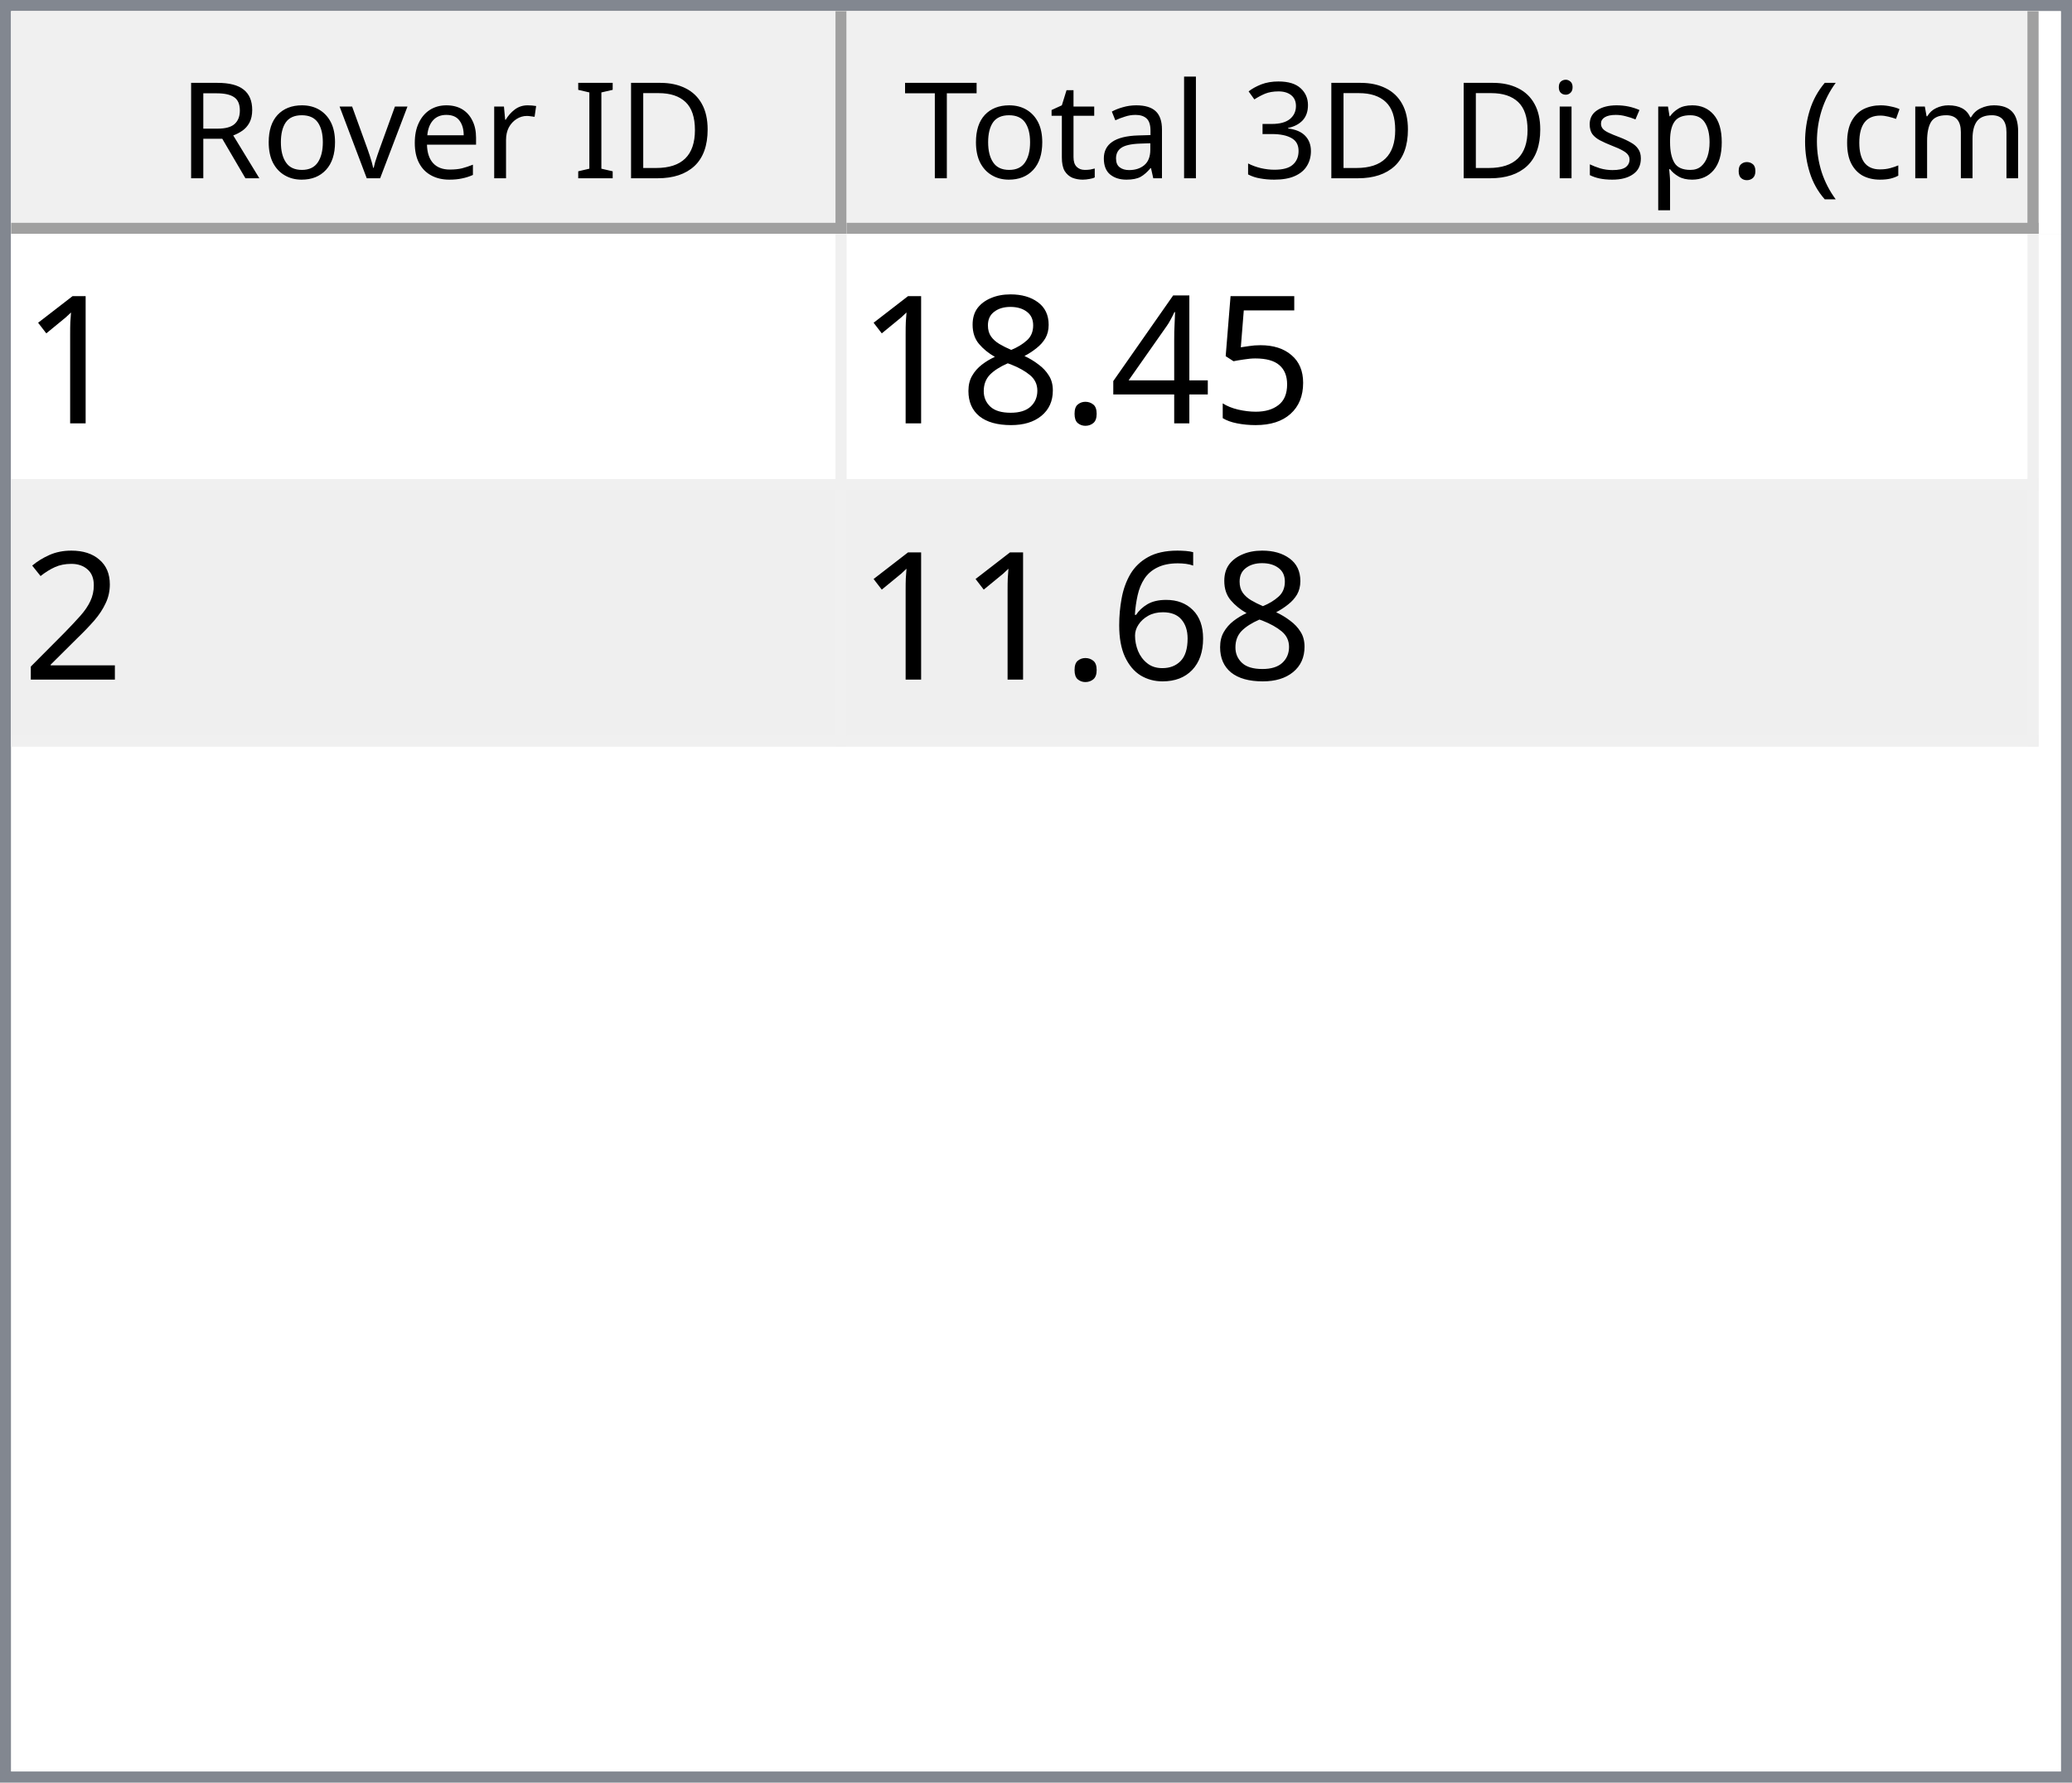
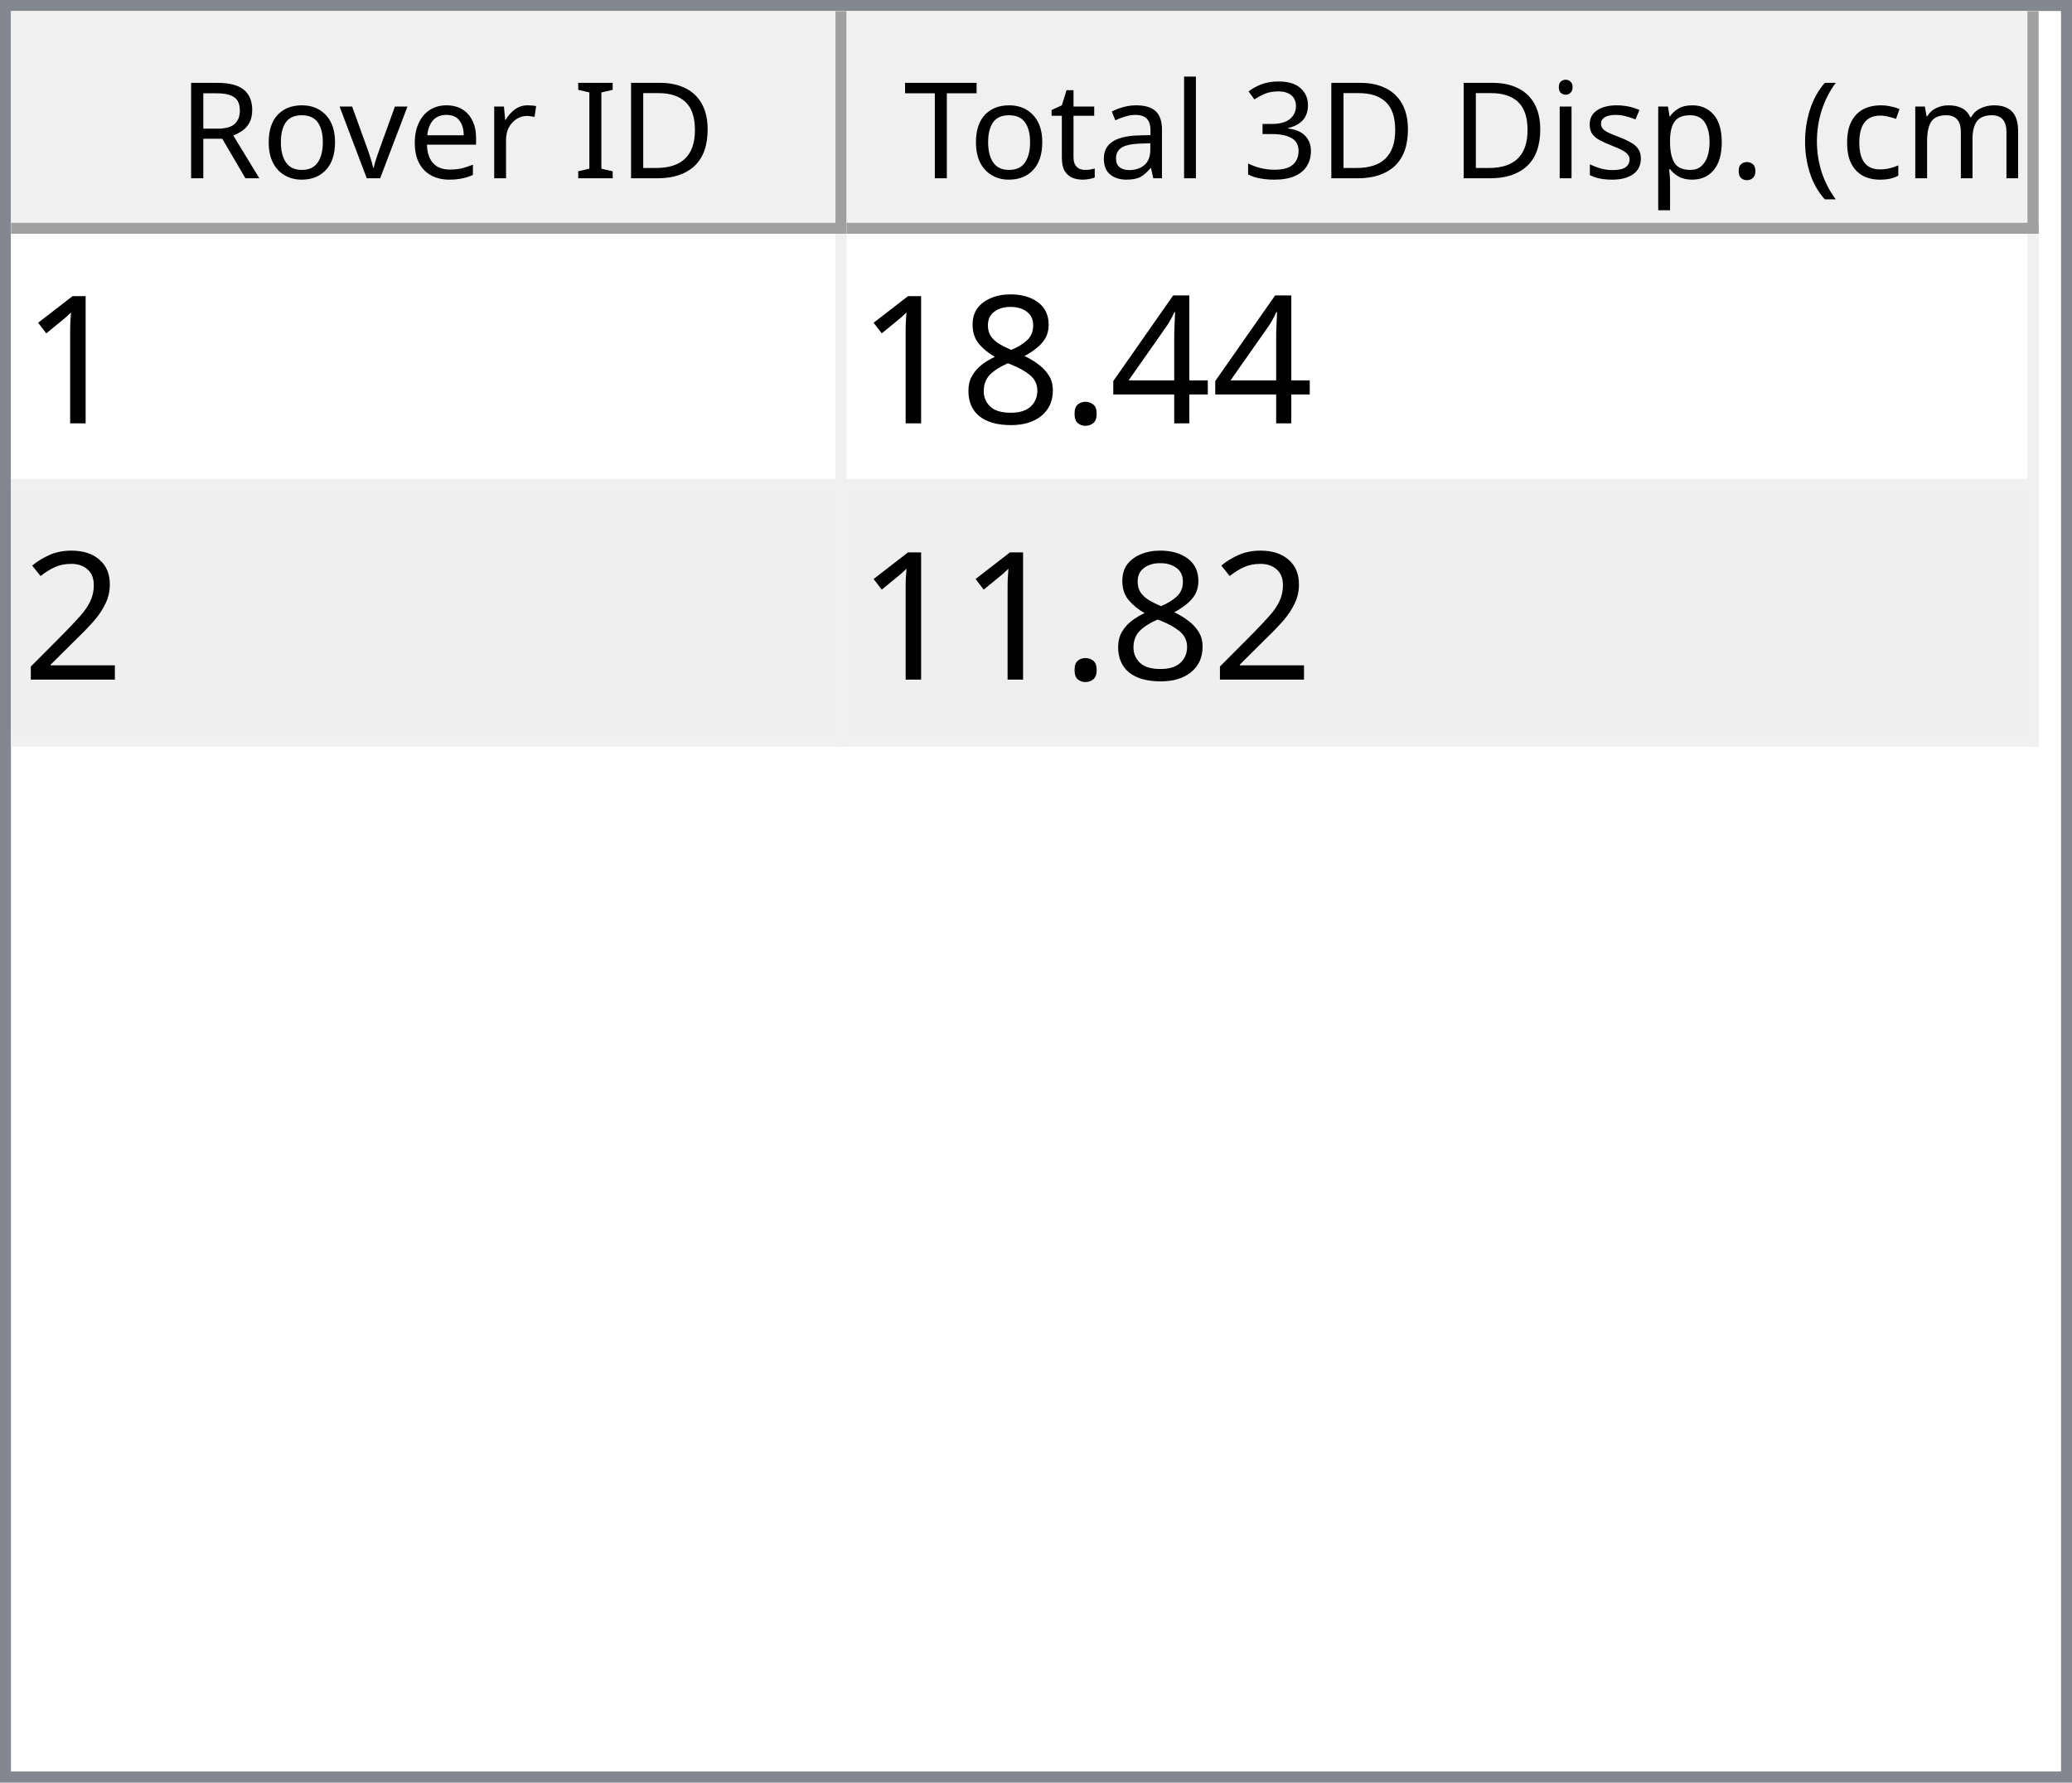
<svg xmlns="http://www.w3.org/2000/svg" style="fill-opacity:1; color-rendering:auto; color-interpolation:auto; text-rendering:auto; stroke:black; stroke-linecap:square; stroke-miterlimit:10; shape-rendering:auto; stroke-opacity:1; fill:black; stroke-dasharray:none; font-weight:normal; stroke-width:1; font-family:'Dialog'; font-style:normal; stroke-linejoin:miter; font-size:12px; stroke-dashoffset:0; image-rendering:auto;" width="186" height="160">
  <defs id="genericDefs" />
  <g>
    <defs id="defs1">
      <clipPath clipPathUnits="userSpaceOnUse" id="clipPath1">
        <path d="M0 0 L186 0 L186 160 L0 160 L0 0 Z" />
      </clipPath>
      <clipPath clipPathUnits="userSpaceOnUse" id="clipPath2">
        <path d="M0 0 L0 160 L186 160 L186 0 Z" />
      </clipPath>
      <clipPath clipPathUnits="userSpaceOnUse" id="clipPath3">
        <path d="M0 0 L0 20 L184 20 L184 0 Z" />
      </clipPath>
      <clipPath clipPathUnits="userSpaceOnUse" id="clipPath4">
        <path d="M0 0 L0 20 L75 20 L75 0 Z" />
      </clipPath>
      <clipPath clipPathUnits="userSpaceOnUse" id="clipPath5">
        <path d="M1 1 L1 19 L74 19 L74 1 Z" />
      </clipPath>
      <clipPath clipPathUnits="userSpaceOnUse" id="clipPath6">
        <path d="M0 0 L0 18 L73 18 L73 0 Z" />
      </clipPath>
      <clipPath clipPathUnits="userSpaceOnUse" id="clipPath7">
        <path d="M-0.5 -0.5 L-0.5 19.5 L74.5 19.5 L74.5 -0.5 Z" />
      </clipPath>
      <clipPath clipPathUnits="userSpaceOnUse" id="clipPath8">
        <path d="M0 0 L0 20 L107 20 L107 0 Z" />
      </clipPath>
      <clipPath clipPathUnits="userSpaceOnUse" id="clipPath9">
        <path d="M1 1 L1 19 L106 19 L106 1 Z" />
      </clipPath>
      <clipPath clipPathUnits="userSpaceOnUse" id="clipPath10">
        <path d="M0 0 L0 18 L105 18 L105 0 Z" />
      </clipPath>
      <clipPath clipPathUnits="userSpaceOnUse" id="clipPath11">
        <path d="M-0.5 -0.5 L-0.5 19.5 L106.5 19.5 L106.5 -0.5 Z" />
      </clipPath>
      <clipPath clipPathUnits="userSpaceOnUse" id="clipPath12">
        <path d="M0 0 L0 138 L184 138 L184 0 Z" />
      </clipPath>
      <clipPath clipPathUnits="userSpaceOnUse" id="clipPath13">
        <path d="M0 0 L0 46 L182 46 L182 0 Z" />
      </clipPath>
      <clipPath clipPathUnits="userSpaceOnUse" id="clipPath14">
        <path d="M-0.5 -0.5 L-0.5 45.5 L181.5 45.5 L181.5 -0.5 Z" />
      </clipPath>
      <clipPath clipPathUnits="userSpaceOnUse" id="clipPath15">
        <path d="M0 0 L0 22 L74 22 L74 0 Z" />
      </clipPath>
      <clipPath clipPathUnits="userSpaceOnUse" id="clipPath16">
        <path d="M0 0 L0 22 L106 22 L106 0 Z" />
      </clipPath>
      <font horiz-adv-x="64.551" id="font1">
        <font-face ascent="107.91" descent="25.098" units-per-em="100" style="font-style:normal; font-family:Segoe UI; font-weight:normal;" />
        <missing-glyph horiz-adv-x="64.551" d="M8.109 0 L8.109 68.266 L56.453 68.266 L56.453 0 L8.109 0 ZM15.328 7.234 L49.219 7.234 L49.219 61.031 L15.328 61.031 L15.328 7.234 Z" />
        <glyph unicode="D" horiz-adv-x="70.117" d="M9.188 0 L9.188 70.016 L28.516 70.016 Q65.531 70.016 65.531 35.891 Q65.531 19.672 55.25 9.836 Q44.969 0 27.734 0 L9.188 0 ZM17.391 62.594 L17.391 7.422 L27.828 7.422 Q41.609 7.422 49.273 14.797 Q56.938 22.172 56.938 35.688 Q56.938 62.594 28.328 62.594 L17.391 62.594 Z" />
        <glyph unicode="I" horiz-adv-x="26.611" d="M17.391 0 L9.188 0 L9.188 70.016 L17.391 70.016 L17.391 0 Z" />
        <glyph unicode=" " horiz-adv-x="27.393" d="" />
        <glyph unicode="r" horiz-adv-x="34.766" d="M34.188 41.891 Q32.078 43.5 28.125 43.5 Q23 43.5 19.555 38.672 Q16.109 33.844 16.109 25.484 L16.109 0 L8.109 0 L8.109 50 L16.109 50 L16.109 39.703 L16.312 39.703 Q18.016 44.969 21.531 47.922 Q25.047 50.875 29.391 50.875 Q32.516 50.875 34.188 50.203 L34.188 41.891 Z" />
        <glyph unicode="e" horiz-adv-x="52.295" d="M48.297 23 L12.984 23 Q13.188 14.656 17.484 10.109 Q21.781 5.562 29.297 5.562 Q37.75 5.562 44.828 11.141 L44.828 3.609 Q38.234 -1.172 27.391 -1.172 Q16.797 -1.172 10.742 5.641 Q4.688 12.453 4.688 24.812 Q4.688 36.469 11.305 43.82 Q17.922 51.172 27.734 51.172 Q37.547 51.172 42.922 44.828 Q48.297 38.484 48.297 27.203 L48.297 23 ZM40.094 29.781 Q40.047 36.719 36.75 40.578 Q33.453 44.438 27.594 44.438 Q21.922 44.438 17.969 40.383 Q14.016 36.328 13.094 29.781 L40.094 29.781 Z" />
        <glyph unicode="v" horiz-adv-x="47.9" d="M47.406 50 L27.484 0 L19.625 0 L0.688 50 L9.469 50 L22.172 13.672 Q23.578 9.672 23.922 6.688 L24.125 6.688 Q24.609 10.453 25.688 13.484 L38.969 50 L47.406 50 Z" />
        <glyph unicode="o" horiz-adv-x="58.594" d="M29 -1.172 Q17.922 -1.172 11.305 5.836 Q4.688 12.844 4.688 24.422 Q4.688 37.016 11.57 44.094 Q18.453 51.172 30.172 51.172 Q41.359 51.172 47.633 44.289 Q53.906 37.406 53.906 25.203 Q53.906 13.234 47.141 6.031 Q40.375 -1.172 29 -1.172 ZM29.594 44.438 Q21.875 44.438 17.383 39.188 Q12.891 33.938 12.891 24.703 Q12.891 15.828 17.43 10.695 Q21.969 5.562 29.594 5.562 Q37.359 5.562 41.531 10.594 Q45.703 15.625 45.703 24.906 Q45.703 34.281 41.531 39.359 Q37.359 44.438 29.594 44.438 Z" />
        <glyph unicode="R" horiz-adv-x="59.814" d="M59.375 0 L49.609 0 L37.891 19.625 Q36.281 22.359 34.766 24.289 Q33.25 26.219 31.664 27.438 Q30.078 28.656 28.25 29.219 Q26.422 29.781 24.125 29.781 L17.391 29.781 L17.391 0 L9.188 0 L9.188 70.016 L30.078 70.016 Q34.672 70.016 38.555 68.867 Q42.438 67.719 45.289 65.375 Q48.141 63.031 49.758 59.547 Q51.375 56.062 51.375 51.375 Q51.375 47.703 50.273 44.656 Q49.172 41.609 47.148 39.211 Q45.125 36.812 42.266 35.133 Q39.406 33.453 35.844 32.516 L35.844 32.328 Q37.594 31.547 38.891 30.547 Q40.188 29.547 41.359 28.18 Q42.531 26.812 43.68 25.078 Q44.828 23.344 46.234 21.047 L59.375 0 ZM17.391 62.594 L17.391 37.203 L28.516 37.203 Q31.594 37.203 34.203 38.133 Q36.812 39.062 38.719 40.797 Q40.625 42.531 41.703 45.047 Q42.781 47.562 42.781 50.688 Q42.781 56.297 39.141 59.445 Q35.5 62.594 28.609 62.594 L17.391 62.594 Z" />
        <glyph unicode=")" horiz-adv-x="30.176" d="M8.297 -15.922 L1.172 -15.922 Q16.406 2.344 16.406 26.812 Q16.406 51.469 1.078 70.016 L8.297 70.016 Q23.531 52.156 23.531 26.703 Q23.531 1.375 8.297 -15.922 Z" />
        <glyph unicode="m" horiz-adv-x="86.133" d="M79.109 0 L71.094 0 L71.094 28.719 Q71.094 37.016 68.531 40.727 Q65.969 44.438 59.906 44.438 Q54.781 44.438 51.195 39.75 Q47.609 35.062 47.609 28.516 L47.609 0 L39.594 0 L39.594 29.688 Q39.594 44.438 28.219 44.438 Q22.953 44.438 19.531 40.016 Q16.109 35.594 16.109 28.516 L16.109 0 L8.109 0 L8.109 50 L16.109 50 L16.109 42.094 L16.312 42.094 Q21.625 51.172 31.844 51.172 Q36.969 51.172 40.773 48.312 Q44.578 45.453 46 40.828 Q51.562 51.172 62.594 51.172 Q79.109 51.172 79.109 30.812 L79.109 0 Z" />
        <glyph unicode="c" horiz-adv-x="46.191" d="M42.188 2.297 Q36.422 -1.172 28.516 -1.172 Q17.828 -1.172 11.258 5.789 Q4.688 12.75 4.688 23.828 Q4.688 36.188 11.766 43.68 Q18.844 51.172 30.672 51.172 Q37.25 51.172 42.281 48.734 L42.281 40.531 Q36.719 44.438 30.375 44.438 Q22.703 44.438 17.797 38.945 Q12.891 33.453 12.891 24.516 Q12.891 15.719 17.508 10.641 Q22.125 5.562 29.891 5.562 Q36.422 5.562 42.188 9.906 L42.188 2.297 Z" />
        <glyph unicode="(" horiz-adv-x="30.176" d="M29.109 -15.922 L21.969 -15.922 Q6.844 1.375 6.844 26.703 Q6.844 52.156 21.969 70.016 L29.203 70.016 Q13.875 51.469 13.875 26.812 Q13.875 2.344 29.109 -15.922 Z" />
        <glyph unicode="." horiz-adv-x="21.68" d="M10.891 -1.078 Q8.641 -1.078 7.055 0.539 Q5.469 2.156 5.469 4.391 Q5.469 6.641 7.055 8.273 Q8.641 9.906 10.891 9.906 Q13.188 9.906 14.797 8.273 Q16.406 6.641 16.406 4.391 Q16.406 2.156 14.797 0.539 Q13.188 -1.078 10.891 -1.078 Z" />
        <glyph unicode="p" horiz-adv-x="58.789" d="M16.312 7.234 L16.109 7.234 L16.109 -23 L8.109 -23 L8.109 50 L16.109 50 L16.109 41.219 L16.312 41.219 Q22.219 51.172 33.594 51.172 Q43.266 51.172 48.688 44.461 Q54.109 37.75 54.109 26.469 Q54.109 13.922 48 6.375 Q41.891 -1.172 31.297 -1.172 Q21.578 -1.172 16.312 7.234 ZM16.109 27.391 L16.109 20.406 Q16.109 14.203 20.141 9.883 Q24.172 5.562 30.375 5.562 Q37.641 5.562 41.773 11.133 Q45.906 16.703 45.906 26.609 Q45.906 34.969 42.047 39.703 Q38.188 44.438 31.594 44.438 Q24.609 44.438 20.359 39.578 Q16.109 34.719 16.109 27.391 Z" />
        <glyph unicode="s" horiz-adv-x="42.432" d="M5.078 1.812 L5.078 10.406 Q11.625 5.562 19.484 5.562 Q30.031 5.562 30.031 12.594 Q30.031 14.594 29.125 15.992 Q28.219 17.391 26.68 18.461 Q25.141 19.531 23.07 20.383 Q21 21.234 18.609 22.172 Q15.281 23.484 12.766 24.828 Q10.25 26.172 8.57 27.859 Q6.891 29.547 6.031 31.695 Q5.172 33.844 5.172 36.719 Q5.172 40.234 6.789 42.945 Q8.406 45.656 11.086 47.484 Q13.766 49.312 17.211 50.242 Q20.656 51.172 24.312 51.172 Q30.812 51.172 35.938 48.922 L35.938 40.828 Q30.422 44.438 23.25 44.438 Q21 44.438 19.195 43.922 Q17.391 43.406 16.094 42.477 Q14.797 41.547 14.086 40.258 Q13.375 38.969 13.375 37.406 Q13.375 35.453 14.086 34.133 Q14.797 32.812 16.164 31.789 Q17.531 30.766 19.484 29.938 Q21.438 29.109 23.922 28.125 Q27.25 26.859 29.883 25.516 Q32.516 24.172 34.375 22.484 Q36.234 20.797 37.234 18.602 Q38.234 16.406 38.234 13.375 Q38.234 9.672 36.602 6.938 Q34.969 4.203 32.234 2.398 Q29.5 0.594 25.93 -0.289 Q22.359 -1.172 18.453 -1.172 Q10.75 -1.172 5.078 1.812 Z" />
        <glyph unicode="i" horiz-adv-x="24.219" d="M12.203 62.703 Q10.062 62.703 8.547 64.164 Q7.031 65.625 7.031 67.875 Q7.031 70.125 8.547 71.609 Q10.062 73.094 12.203 73.094 Q14.406 73.094 15.945 71.609 Q17.484 70.125 17.484 67.875 Q17.484 65.719 15.945 64.211 Q14.406 62.703 12.203 62.703 ZM16.109 0 L8.109 0 L8.109 50 L16.109 50 L16.109 0 Z" />
        <glyph unicode="3" horiz-adv-x="53.906" d="M46.531 19.828 Q46.531 15.094 44.75 11.211 Q42.969 7.328 39.719 4.57 Q36.469 1.812 31.93 0.297 Q27.391 -1.219 21.922 -1.219 Q11.922 -1.219 6 2.594 L6 11.188 Q13.094 5.609 22.219 5.609 Q25.875 5.609 28.828 6.539 Q31.781 7.469 33.906 9.227 Q36.031 10.984 37.18 13.477 Q38.328 15.969 38.328 19.094 Q38.328 32.812 18.797 32.812 L12.984 32.812 L12.984 39.594 L18.5 39.594 Q35.797 39.594 35.797 52.484 Q35.797 64.406 22.609 64.406 Q15.188 64.406 8.688 59.422 L8.688 67.188 Q15.375 71.188 24.609 71.188 Q29 71.188 32.57 69.969 Q36.141 68.75 38.68 66.555 Q41.219 64.359 42.609 61.281 Q44 58.203 44 54.5 Q44 40.672 30.031 36.719 L30.031 36.531 Q33.594 36.141 36.625 34.797 Q39.656 33.453 41.852 31.305 Q44.047 29.156 45.289 26.25 Q46.531 23.344 46.531 19.828 Z" />
        <glyph unicode="l" horiz-adv-x="24.219" d="M16.109 0 L8.109 0 L8.109 74.031 L16.109 74.031 L16.109 0 Z" />
        <glyph unicode="a" horiz-adv-x="50.879" d="M43.891 0 L35.891 0 L35.891 7.812 L35.688 7.812 Q30.469 -1.172 20.312 -1.172 Q12.844 -1.172 8.617 2.781 Q4.391 6.734 4.391 13.281 Q4.391 27.297 20.906 29.594 L35.891 31.688 Q35.891 44.438 25.594 44.438 Q16.547 44.438 9.281 38.281 L9.281 46.484 Q16.656 51.172 26.266 51.172 Q43.891 51.172 43.891 32.516 L43.891 0 ZM35.891 25.297 L23.828 23.641 Q18.266 22.859 15.43 20.875 Q12.594 18.891 12.594 13.875 Q12.594 10.203 15.211 7.883 Q17.828 5.562 22.172 5.562 Q28.125 5.562 32.008 9.742 Q35.891 13.922 35.891 20.312 L35.891 25.297 Z" />
        <glyph unicode="t" horiz-adv-x="33.887" d="M31.297 0.484 Q28.469 -1.078 23.828 -1.078 Q10.688 -1.078 10.688 13.578 L10.688 43.172 L2.094 43.172 L2.094 50 L10.688 50 L10.688 62.203 L18.703 64.797 L18.703 50 L31.297 50 L31.297 43.172 L18.703 43.172 L18.703 14.984 Q18.703 9.969 20.414 7.82 Q22.125 5.672 26.078 5.672 Q29.109 5.672 31.297 7.328 L31.297 0.484 Z" />
        <glyph unicode="T" horiz-adv-x="52.393" d="M50.594 62.594 L30.375 62.594 L30.375 0 L22.172 0 L22.172 62.594 L2 62.594 L2 70.016 L50.594 70.016 L50.594 62.594 Z" />
      </font>
      <font horiz-adv-x="75.0" id="font2">
        <font-face ascent="100.537" descent="21.973" units-per-em="100" style="font-style:normal; font-family:sans-serif; font-weight:normal;" />
        <missing-glyph horiz-adv-x="75.0" d="M12.5 0 L12.5 62.5 L62.5 62.5 L62.5 0 L12.5 0 ZM14.062 1.562 L60.938 1.562 L60.938 60.938 L14.062 60.938 L14.062 1.562 Z" />
        <glyph unicode="1" horiz-adv-x="55.615" d="M37.25 0 L28.469 0 L28.469 56 Q25.297 52.984 20.141 49.953 Q14.984 46.922 10.891 45.406 L10.891 53.906 Q18.266 57.375 23.781 62.305 Q29.297 67.234 31.594 71.875 L37.25 71.875 L37.25 0 Z" />
-         <glyph unicode="5" horiz-adv-x="55.615" d="M4.156 18.75 L13.375 19.531 Q14.406 12.797 18.141 9.398 Q21.875 6 27.156 6 Q33.5 6 37.891 10.789 Q42.281 15.578 42.281 23.484 Q42.281 31 38.062 35.352 Q33.844 39.703 27 39.703 Q22.75 39.703 19.336 37.773 Q15.922 35.844 13.969 32.766 L5.719 33.844 L12.641 70.609 L48.25 70.609 L48.25 62.203 L19.672 62.203 L15.828 42.969 Q22.266 47.469 29.344 47.469 Q38.719 47.469 45.164 40.969 Q51.609 34.469 51.609 24.266 Q51.609 14.547 45.953 7.469 Q39.062 -1.219 27.156 -1.219 Q17.391 -1.219 11.211 4.25 Q5.031 9.719 4.156 18.75 Z" />
        <glyph unicode="4" horiz-adv-x="55.615" d="M32.328 0 L32.328 17.141 L1.266 17.141 L1.266 25.203 L33.938 71.578 L41.109 71.578 L41.109 25.203 L50.781 25.203 L50.781 17.141 L41.109 17.141 L41.109 0 L32.328 0 ZM32.328 25.203 L32.328 57.469 L9.906 25.203 L32.328 25.203 Z" />
        <glyph unicode="." horiz-adv-x="27.783" d="M9.078 0 L9.078 10.016 L19.094 10.016 L19.094 0 L9.078 0 Z" />
        <glyph unicode="8" horiz-adv-x="55.615" d="M17.672 38.812 Q12.203 40.828 9.57 44.539 Q6.938 48.25 6.938 53.422 Q6.938 61.234 12.555 66.555 Q18.172 71.875 27.484 71.875 Q36.859 71.875 42.578 66.43 Q48.297 60.984 48.297 53.172 Q48.297 48.188 45.68 44.508 Q43.062 40.828 37.75 38.812 Q44.344 36.672 47.781 31.883 Q51.219 27.094 51.219 20.453 Q51.219 11.281 44.727 5.031 Q38.234 -1.219 27.641 -1.219 Q17.047 -1.219 10.547 5.055 Q4.047 11.328 4.047 20.703 Q4.047 27.688 7.594 32.398 Q11.141 37.109 17.672 38.812 ZM15.922 53.719 Q15.922 48.641 19.195 45.414 Q22.469 42.188 27.688 42.188 Q32.766 42.188 36.016 45.383 Q39.266 48.578 39.266 53.219 Q39.266 58.062 35.914 61.359 Q32.562 64.656 27.594 64.656 Q22.562 64.656 19.242 61.43 Q15.922 58.203 15.922 53.719 ZM13.094 20.656 Q13.094 16.891 14.875 13.375 Q16.656 9.859 20.172 7.93 Q23.688 6 27.734 6 Q34.031 6 38.133 10.055 Q42.234 14.109 42.234 20.359 Q42.234 26.703 38.016 30.859 Q33.797 35.016 27.438 35.016 Q21.234 35.016 17.164 30.914 Q13.094 26.812 13.094 20.656 Z" />
        <glyph unicode="2" horiz-adv-x="55.615" d="M50.344 8.453 L50.344 0 L3.031 0 Q2.938 3.172 4.047 6.109 Q5.859 10.938 9.836 15.625 Q13.812 20.312 21.344 26.469 Q33.016 36.031 37.117 41.625 Q41.219 47.219 41.219 52.203 Q41.219 57.422 37.477 61.008 Q33.734 64.594 27.734 64.594 Q21.391 64.594 17.578 60.789 Q13.766 56.984 13.719 50.25 L4.688 51.172 Q5.609 61.281 11.664 66.578 Q17.719 71.875 27.938 71.875 Q38.234 71.875 44.242 66.164 Q50.25 60.453 50.25 52 Q50.25 47.703 48.492 43.555 Q46.734 39.406 42.656 34.812 Q38.578 30.219 29.109 22.219 Q21.188 15.578 18.945 13.211 Q16.703 10.844 15.234 8.453 L50.344 8.453 Z" />
-         <glyph unicode="6" horiz-adv-x="55.615" d="M49.75 54.047 L41.016 53.375 Q39.844 58.547 37.703 60.891 Q34.125 64.656 28.906 64.656 Q24.703 64.656 21.531 62.312 Q17.391 59.281 14.992 53.469 Q12.594 47.656 12.5 36.922 Q15.672 41.75 20.266 44.094 Q24.859 46.438 29.891 46.438 Q38.672 46.438 44.852 39.969 Q51.031 33.5 51.031 23.25 Q51.031 16.5 48.125 10.719 Q45.219 4.938 40.141 1.859 Q35.062 -1.219 28.609 -1.219 Q17.625 -1.219 10.695 6.859 Q3.766 14.938 3.766 33.5 Q3.766 54.25 11.422 63.672 Q18.109 71.875 29.438 71.875 Q37.891 71.875 43.289 67.141 Q48.688 62.406 49.75 54.047 ZM13.875 23.188 Q13.875 18.656 15.797 14.508 Q17.719 10.359 21.188 8.18 Q24.656 6 28.469 6 Q34.031 6 38.039 10.492 Q42.047 14.984 42.047 22.703 Q42.047 30.125 38.086 34.398 Q34.125 38.672 28.125 38.672 Q22.172 38.672 18.023 34.398 Q13.875 30.125 13.875 23.188 Z" />
      </font>
    </defs>
    <g style="fill:white; stroke:white;">
      <rect x="0" y="0" width="186" style="clip-path:url(#clipPath1); stroke:none;" height="160" />
    </g>
    <g style="fill:white; text-rendering:optimizeSpeed; color-rendering:optimizeSpeed; image-rendering:optimizeSpeed; shape-rendering:crispEdges; stroke:white; color-interpolation:sRGB;">
      <rect x="0" width="186" height="160" y="0" style="stroke:none;" />
      <path style="stroke:none;" d="M0 160 L186 160 L186 0 L0 0 Z" />
    </g>
    <g style="fill:rgb(240,240,240); font-family:'Segoe UI'; stroke:rgb(240,240,240);">
      <rect x="0" y="0" width="186" style="clip-path:url(#clipPath2); stroke:none;" height="160" />
    </g>
    <g style="fill:rgb(130,135,144); font-family:'Segoe UI'; stroke:rgb(130,135,144);">
      <path d="M0 0 L186 0 L186 160 L0 160 L0 0 ZM1 1 L185 1 L185 159 L1 159 L1 1 Z" style="fill-rule:evenodd; clip-path:url(#clipPath2); stroke:none;" />
    </g>
    <g style="fill:white; font-family:'Segoe UI'; stroke:white;" transform="translate(1,1)">
      <rect x="0" y="0" width="184" style="clip-path:url(#clipPath3); stroke:none;" height="20" />
    </g>
    <g style="fill:rgb(240,240,240); font-family:'Segoe UI'; stroke:rgb(240,240,240);" transform="translate(1,1)">
      <rect x="0" y="0" width="75" style="clip-path:url(#clipPath4); stroke:none;" height="20" />
    </g>
    <g style="font-family:'Segoe UI';" transform="translate(2,2)">
      <text x="14" xml:space="preserve" y="14" style="clip-path:url(#clipPath6); stroke:none;">Rover ID</text>
    </g>
    <g style="fill:rgb(160,160,160); font-family:'Segoe UI'; stroke:rgb(160,160,160); stroke-linejoin:bevel;" transform="translate(1.5,1.5)">
      <line x1="74" x2="74" y1="0" style="fill:none; clip-path:url(#clipPath7);" y2="19" />
    </g>
    <g style="fill:rgb(160,160,160); font-family:'Segoe UI'; stroke:rgb(160,160,160); stroke-linejoin:bevel;" transform="matrix(1,0,0,1,1,1) translate(0.5,0.5)">
      <line x1="0" x2="74" y1="19" style="fill:none; clip-path:url(#clipPath7);" y2="19" />
    </g>
    <g style="fill:rgb(240,240,240); font-family:'Segoe UI'; stroke:rgb(240,240,240);" transform="translate(76,1)">
      <rect x="0" y="0" width="107" style="clip-path:url(#clipPath8); stroke:none;" height="20" />
    </g>
    <g style="font-family:'Segoe UI';" transform="translate(77,2)">
      <text x="1" xml:space="preserve" y="14" style="clip-path:url(#clipPath10); stroke:none;"> Total 3D Disp. (cm)</text>
    </g>
    <g style="fill:rgb(160,160,160); font-family:'Segoe UI'; stroke:rgb(160,160,160); stroke-linejoin:bevel;" transform="translate(76.5,1.5)">
      <line x1="106" x2="106" y1="0" style="fill:none; clip-path:url(#clipPath11);" y2="19" />
    </g>
    <g style="fill:rgb(160,160,160); font-family:'Segoe UI'; stroke:rgb(160,160,160); stroke-linejoin:bevel;" transform="matrix(1,0,0,1,76,1) translate(0.5,0.5)">
      <line x1="0" x2="106" y1="19" style="fill:none; clip-path:url(#clipPath11);" y2="19" />
    </g>
    <g style="fill:white; font-family:'Segoe UI'; stroke:white;" transform="translate(1,21)">
      <rect x="0" y="0" width="184" style="clip-path:url(#clipPath12); stroke:none;" height="138" />
    </g>
    <g style="fill:rgb(240,240,240); font-size:16px; font-family:sans-serif; stroke:rgb(240,240,240);" transform="translate(1,21)">
      <rect x="0" y="0" width="182" style="clip-path:url(#clipPath13); stroke:none;" height="46" />
      <line transform="translate(0.5,0.5)" x1="0" x2="181" y1="22" style="clip-path:url(#clipPath14); fill:none; stroke-linejoin:bevel;" y2="22" />
    </g>
    <g transform="matrix(1,0,0,1,1,21) translate(0.5,0.5)" style="fill:rgb(240,240,240); font-size:16px; font-family:sans-serif; stroke:rgb(240,240,240); stroke-linejoin:bevel;">
      <line x1="0" x2="181" y1="45" style="fill:none; clip-path:url(#clipPath14);" y2="45" />
    </g>
    <g transform="matrix(1,0,0,1,1,21) translate(0.5,0.5)" style="fill:rgb(240,240,240); font-size:16px; font-family:sans-serif; stroke:rgb(240,240,240); stroke-linejoin:bevel;">
      <line x1="74" x2="74" y1="0" style="fill:none; clip-path:url(#clipPath14);" y2="45" />
    </g>
    <g transform="matrix(1,0,0,1,1,21) translate(0.5,0.5)" style="fill:rgb(240,240,240); font-size:16px; font-family:sans-serif; stroke:rgb(240,240,240); stroke-linejoin:bevel;">
      <line x1="181" x2="181" y1="0" style="fill:none; clip-path:url(#clipPath14);" y2="45" />
    </g>
    <g style="fill:white; font-size:16px; font-family:sans-serif; stroke:white;" transform="matrix(1,0,0,1,1,21)">
      <rect x="0" y="0" width="74" style="clip-path:url(#clipPath15); stroke:none;" height="22" />
      <text x="1" y="17" style="fill:black; clip-path:url(#clipPath15); stroke:none;" xml:space="preserve">1</text>
    </g>
    <g style="fill:white; font-size:16px; font-family:sans-serif; stroke:white;" transform="matrix(1,0,0,1,1,21) translate(75,0)">
      <rect x="0" y="0" width="106" style="clip-path:url(#clipPath16); stroke:none;" height="22" />
-       <text x="1" y="17" style="fill:black; clip-path:url(#clipPath16); stroke:none;" xml:space="preserve">18.45</text>
+       <text x="1" y="17" style="fill:black; clip-path:url(#clipPath16); stroke:none;" xml:space="preserve">18.44</text>
    </g>
    <g style="fill:rgb(239,239,239); font-size:16px; font-family:sans-serif; stroke:rgb(239,239,239);" transform="matrix(1,0,0,1,1,21) translate(0,23)">
      <rect x="0" y="0" width="74" style="clip-path:url(#clipPath15); stroke:none;" height="22" />
      <text x="1" y="17" style="fill:black; clip-path:url(#clipPath15); stroke:none;" xml:space="preserve">2</text>
    </g>
    <g style="fill:rgb(239,239,239); font-size:16px; font-family:sans-serif; stroke:rgb(239,239,239);" transform="matrix(1,0,0,1,1,21) translate(75,23)">
      <rect x="0" y="0" width="106" style="clip-path:url(#clipPath16); stroke:none;" height="22" />
-       <text x="1" y="17" style="fill:black; clip-path:url(#clipPath16); stroke:none;" xml:space="preserve">11.68</text>
+       <text x="1" y="17" style="fill:black; clip-path:url(#clipPath16); stroke:none;" xml:space="preserve">11.82</text>
    </g>
  </g>
</svg>
